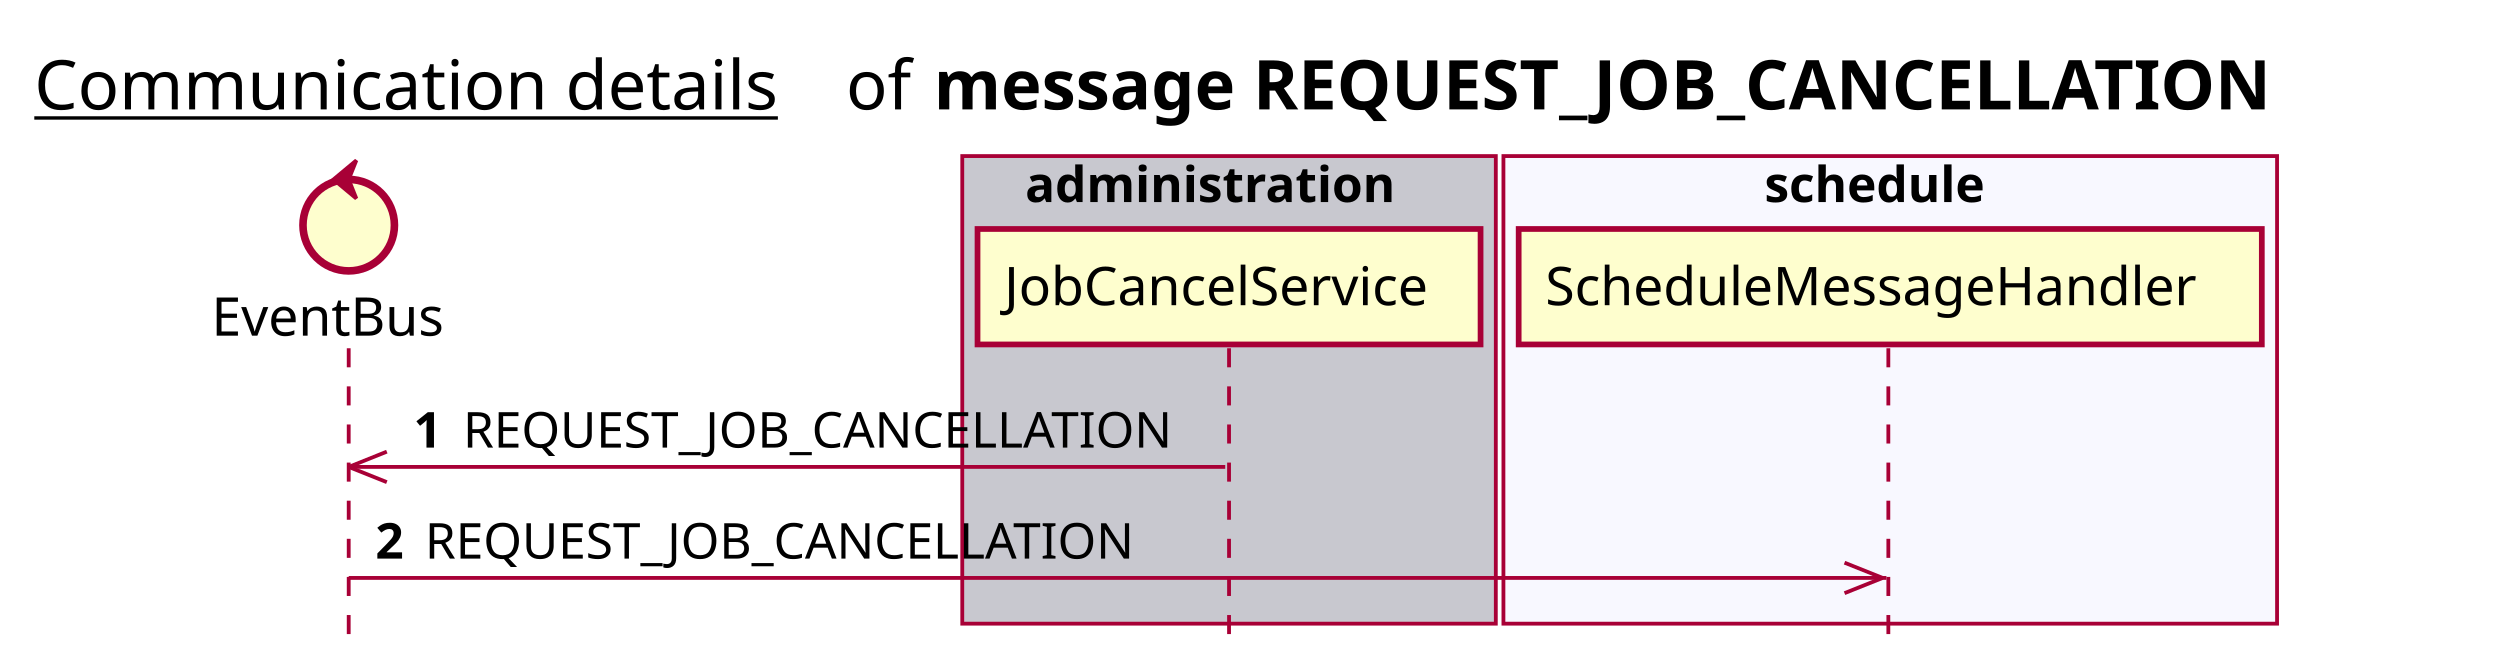
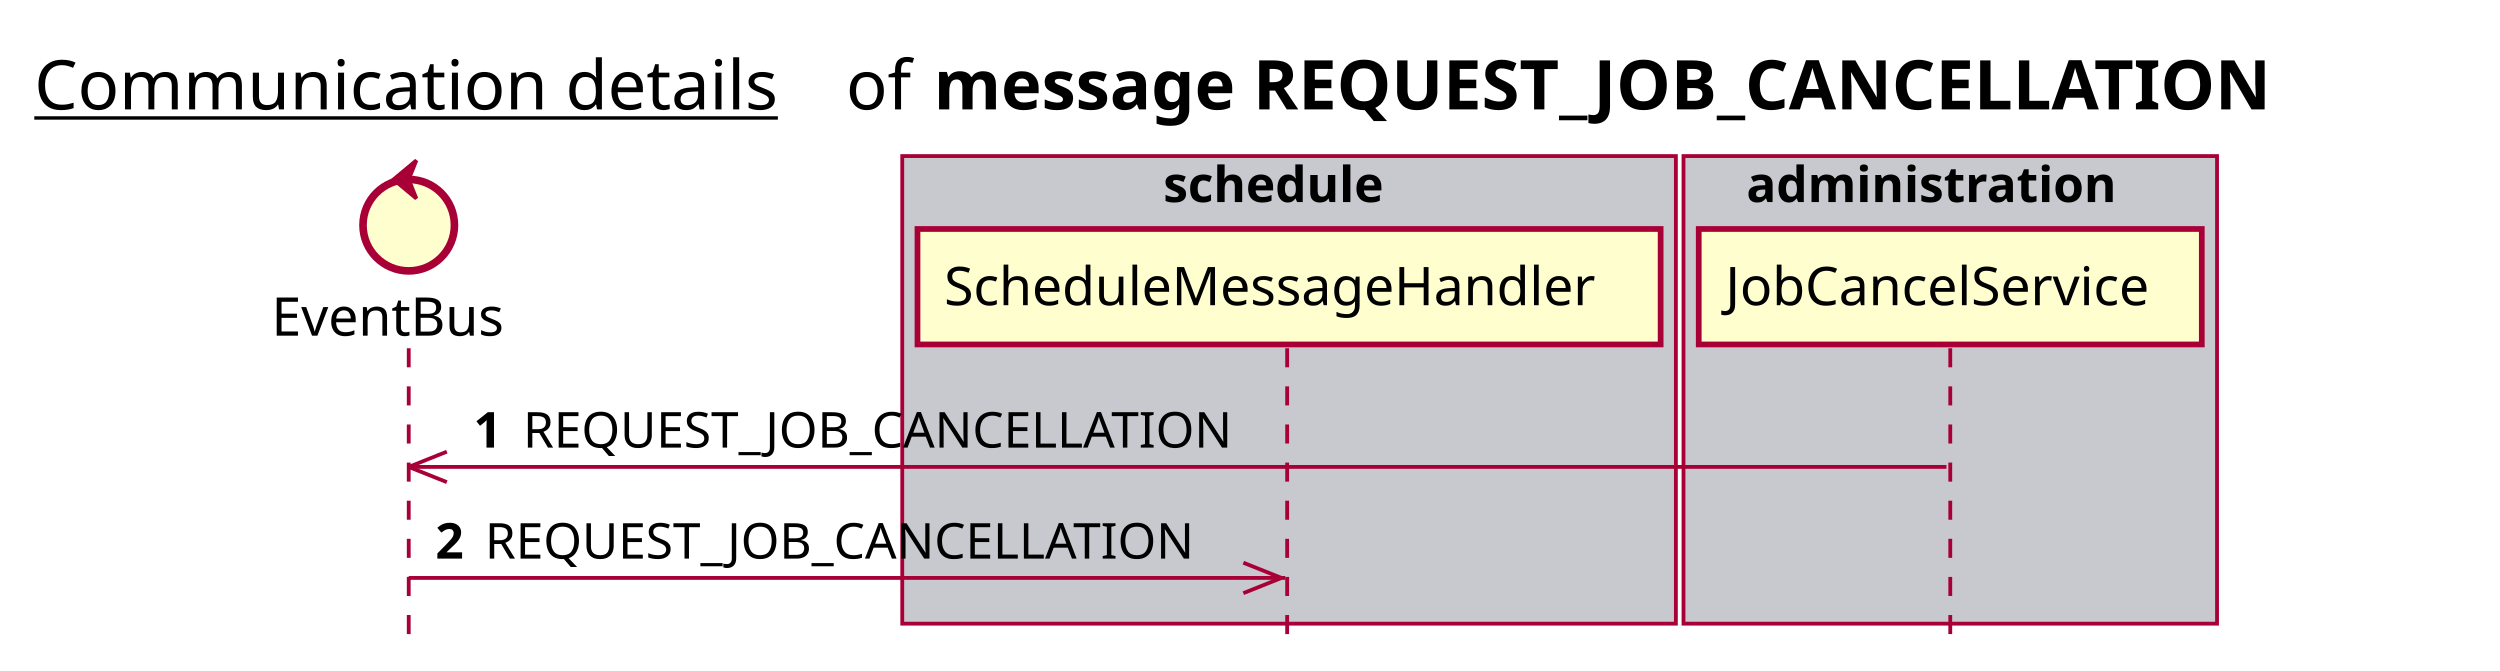
<svg xmlns="http://www.w3.org/2000/svg" contentScriptType="application/ecmascript" contentStyleType="text/css" height="176px" preserveAspectRatio="none" style="width:656px;height:176px;background:#FFFFFF;" version="1.1" viewBox="0 0 656 176" width="656px" zoomAndPan="magnify">
  <defs />
  <g>
    <text fill="#000000" font-family="sans-serif" font-size="18" lengthAdjust="spacing" text-decoration="underline" textLength="201" x="9" y="28.708">Communication details</text>
    <text fill="#000000" font-family="sans-serif" font-size="18" lengthAdjust="spacing" textLength="17" x="222" y="28.708">of</text>
    <text fill="#000000" font-family="sans-serif" font-size="18" font-weight="bold" lengthAdjust="spacing" textLength="395" x="245" y="28.708">message REQUEST_JOB_CANCELLATION</text>
-     <rect fill="#C8C8CF" height="122.695" style="stroke:#A80036;stroke-width:1.0;" width="140" x="252.5" y="40.953" />
-     <text fill="#000000" font-family="sans-serif" font-size="13" font-weight="bold" lengthAdjust="spacing" textLength="107" x="269" y="53.02">administration</text>
-     <rect fill="#F8F8FF" height="122.695" style="stroke:#A80036;stroke-width:1.0;" width="203" x="394.5" y="40.953" />
-     <text fill="#000000" font-family="sans-serif" font-size="13" font-weight="bold" lengthAdjust="spacing" textLength="66" x="463" y="53.02">schedule</text>
-     <line style="stroke:#A80036;stroke-width:1.0;stroke-dasharray:5.0,5.0;" x1="91.5" x2="91.5" y1="91.383" y2="169.648" />
-     <line style="stroke:#A80036;stroke-width:1.0;stroke-dasharray:5.0,5.0;" x1="322.5" x2="322.5" y1="91.383" y2="169.648" />
-     <line style="stroke:#A80036;stroke-width:1.0;stroke-dasharray:5.0,5.0;" x1="495.5" x2="495.5" y1="91.383" y2="169.648" />
-     <text fill="#000000" font-family="sans-serif" font-size="14" lengthAdjust="spacing" textLength="66" x="55.5" y="88.081">EventBus</text>
-     <ellipse cx="91.5" cy="59.086" fill="#FEFECE" rx="12" ry="12" style="stroke:#A80036;stroke-width:2.0;" />
-     <polygon fill="#A80036" points="87.5,47.086,93.5,42.086,91.5,47.086,93.5,52.086,87.5,47.086" style="stroke:#A80036;stroke-width:1.0;" />
-     <rect fill="#FEFECE" height="30.297" style="stroke:#A80036;stroke-width:1.5;" width="132" x="256.5" y="60.086" />
-     <text fill="#000000" font-family="sans-serif" font-size="14" lengthAdjust="spacing" textLength="118" x="263.5" y="80.081">JobCancelService</text>
-     <rect fill="#FEFECE" height="30.297" style="stroke:#A80036;stroke-width:1.5;" width="195" x="398.5" y="60.086" />
-     <text fill="#000000" font-family="sans-serif" font-size="14" lengthAdjust="spacing" textLength="181" x="405.5" y="80.081">ScheduleMessageHandler</text>
-     <line style="stroke:#A80036;stroke-width:1.0;" x1="91.5" x2="101.5" y1="122.516" y2="118.516" />
-     <line style="stroke:#A80036;stroke-width:1.0;" x1="91.5" x2="101.5" y1="122.516" y2="126.516" />
-     <line style="stroke:#A80036;stroke-width:1.0;" x1="91.5" x2="321.5" y1="122.516" y2="122.516" />
-     <text fill="#000000" font-family="sans-serif" font-size="13" font-weight="bold" lengthAdjust="spacing" textLength="9" x="108.5" y="117.45">1</text>
-     <text fill="#000000" font-family="sans-serif" font-size="13" lengthAdjust="spacing" textLength="194" x="121.5" y="117.45">REQUEST_JOB_CANCELLATION</text>
-     <line style="stroke:#A80036;stroke-width:1.0;" x1="494" x2="484" y1="151.648" y2="147.648" />
-     <line style="stroke:#A80036;stroke-width:1.0;" x1="494" x2="484" y1="151.648" y2="155.648" />
-     <line style="stroke:#A80036;stroke-width:1.0;" x1="91.5" x2="495" y1="151.648" y2="151.648" />
-     <text fill="#000000" font-family="sans-serif" font-size="13" font-weight="bold" lengthAdjust="spacing" textLength="9" x="98.5" y="146.583">2</text>
-     <text fill="#000000" font-family="sans-serif" font-size="13" lengthAdjust="spacing" textLength="194" x="111.5" y="146.583">REQUEST_JOB_CANCELLATION</text>
+     <rect fill="#C8C8CF" height="122.695" style="stroke:#A80036;stroke-width:1.0;" width="203" x="236.75" y="40.953" />
+     <text fill="#000000" font-family="sans-serif" font-size="13" font-weight="bold" lengthAdjust="spacing" textLength="66" x="305.25" y="53.02">schedule</text>
+     <rect fill="#C8C8CF" height="122.695" style="stroke:#A80036;stroke-width:1.0;" width="140" x="441.75" y="40.953" />
+     <text fill="#000000" font-family="sans-serif" font-size="13" font-weight="bold" lengthAdjust="spacing" textLength="107" x="458.25" y="53.02">administration</text>
+     <line style="stroke:#A80036;stroke-width:1.0;stroke-dasharray:5.0,5.0;" x1="107.25" x2="107.25" y1="91.383" y2="169.648" />
+     <line style="stroke:#A80036;stroke-width:1.0;stroke-dasharray:5.0,5.0;" x1="337.75" x2="337.75" y1="91.383" y2="169.648" />
+     <line style="stroke:#A80036;stroke-width:1.0;stroke-dasharray:5.0,5.0;" x1="511.75" x2="511.75" y1="91.383" y2="169.648" />
+     <text fill="#000000" font-family="sans-serif" font-size="14" lengthAdjust="spacing" textLength="66" x="71.25" y="88.081">EventBus</text>
+     <ellipse cx="107.25" cy="59.086" fill="#FEFECE" rx="12" ry="12" style="stroke:#A80036;stroke-width:2.0;" />
+     <polygon fill="#A80036" points="103.25,47.086,109.25,42.086,107.25,47.086,109.25,52.086,103.25,47.086" style="stroke:#A80036;stroke-width:1.0;" />
+     <rect fill="#FEFECE" height="30.297" style="stroke:#A80036;stroke-width:1.5;" width="195" x="240.75" y="60.086" />
+     <text fill="#000000" font-family="sans-serif" font-size="14" lengthAdjust="spacing" textLength="181" x="247.75" y="80.081">ScheduleMessageHandler</text>
+     <rect fill="#FEFECE" height="30.297" style="stroke:#A80036;stroke-width:1.5;" width="132" x="445.75" y="60.086" />
+     <text fill="#000000" font-family="sans-serif" font-size="14" lengthAdjust="spacing" textLength="118" x="452.75" y="80.081">JobCancelService</text>
+     <line style="stroke:#A80036;stroke-width:1.0;" x1="107.25" x2="117.25" y1="122.516" y2="118.516" />
+     <line style="stroke:#A80036;stroke-width:1.0;" x1="107.25" x2="117.25" y1="122.516" y2="126.516" />
+     <line style="stroke:#A80036;stroke-width:1.0;" x1="107.25" x2="510.75" y1="122.516" y2="122.516" />
+     <text fill="#000000" font-family="sans-serif" font-size="13" font-weight="bold" lengthAdjust="spacing" textLength="9" x="124.25" y="117.45">1</text>
+     <text fill="#000000" font-family="sans-serif" font-size="13" lengthAdjust="spacing" textLength="194" x="137.25" y="117.45">REQUEST_JOB_CANCELLATION</text>
+     <line style="stroke:#A80036;stroke-width:1.0;" x1="336.25" x2="326.25" y1="151.648" y2="147.648" />
+     <line style="stroke:#A80036;stroke-width:1.0;" x1="336.25" x2="326.25" y1="151.648" y2="155.648" />
+     <line style="stroke:#A80036;stroke-width:1.0;" x1="107.25" x2="337.25" y1="151.648" y2="151.648" />
+     <text fill="#000000" font-family="sans-serif" font-size="13" font-weight="bold" lengthAdjust="spacing" textLength="9" x="114.25" y="146.583">2</text>
+     <text fill="#000000" font-family="sans-serif" font-size="13" lengthAdjust="spacing" textLength="194" x="127.25" y="146.583">REQUEST_JOB_CANCELLATION</text>
  </g>
</svg>
